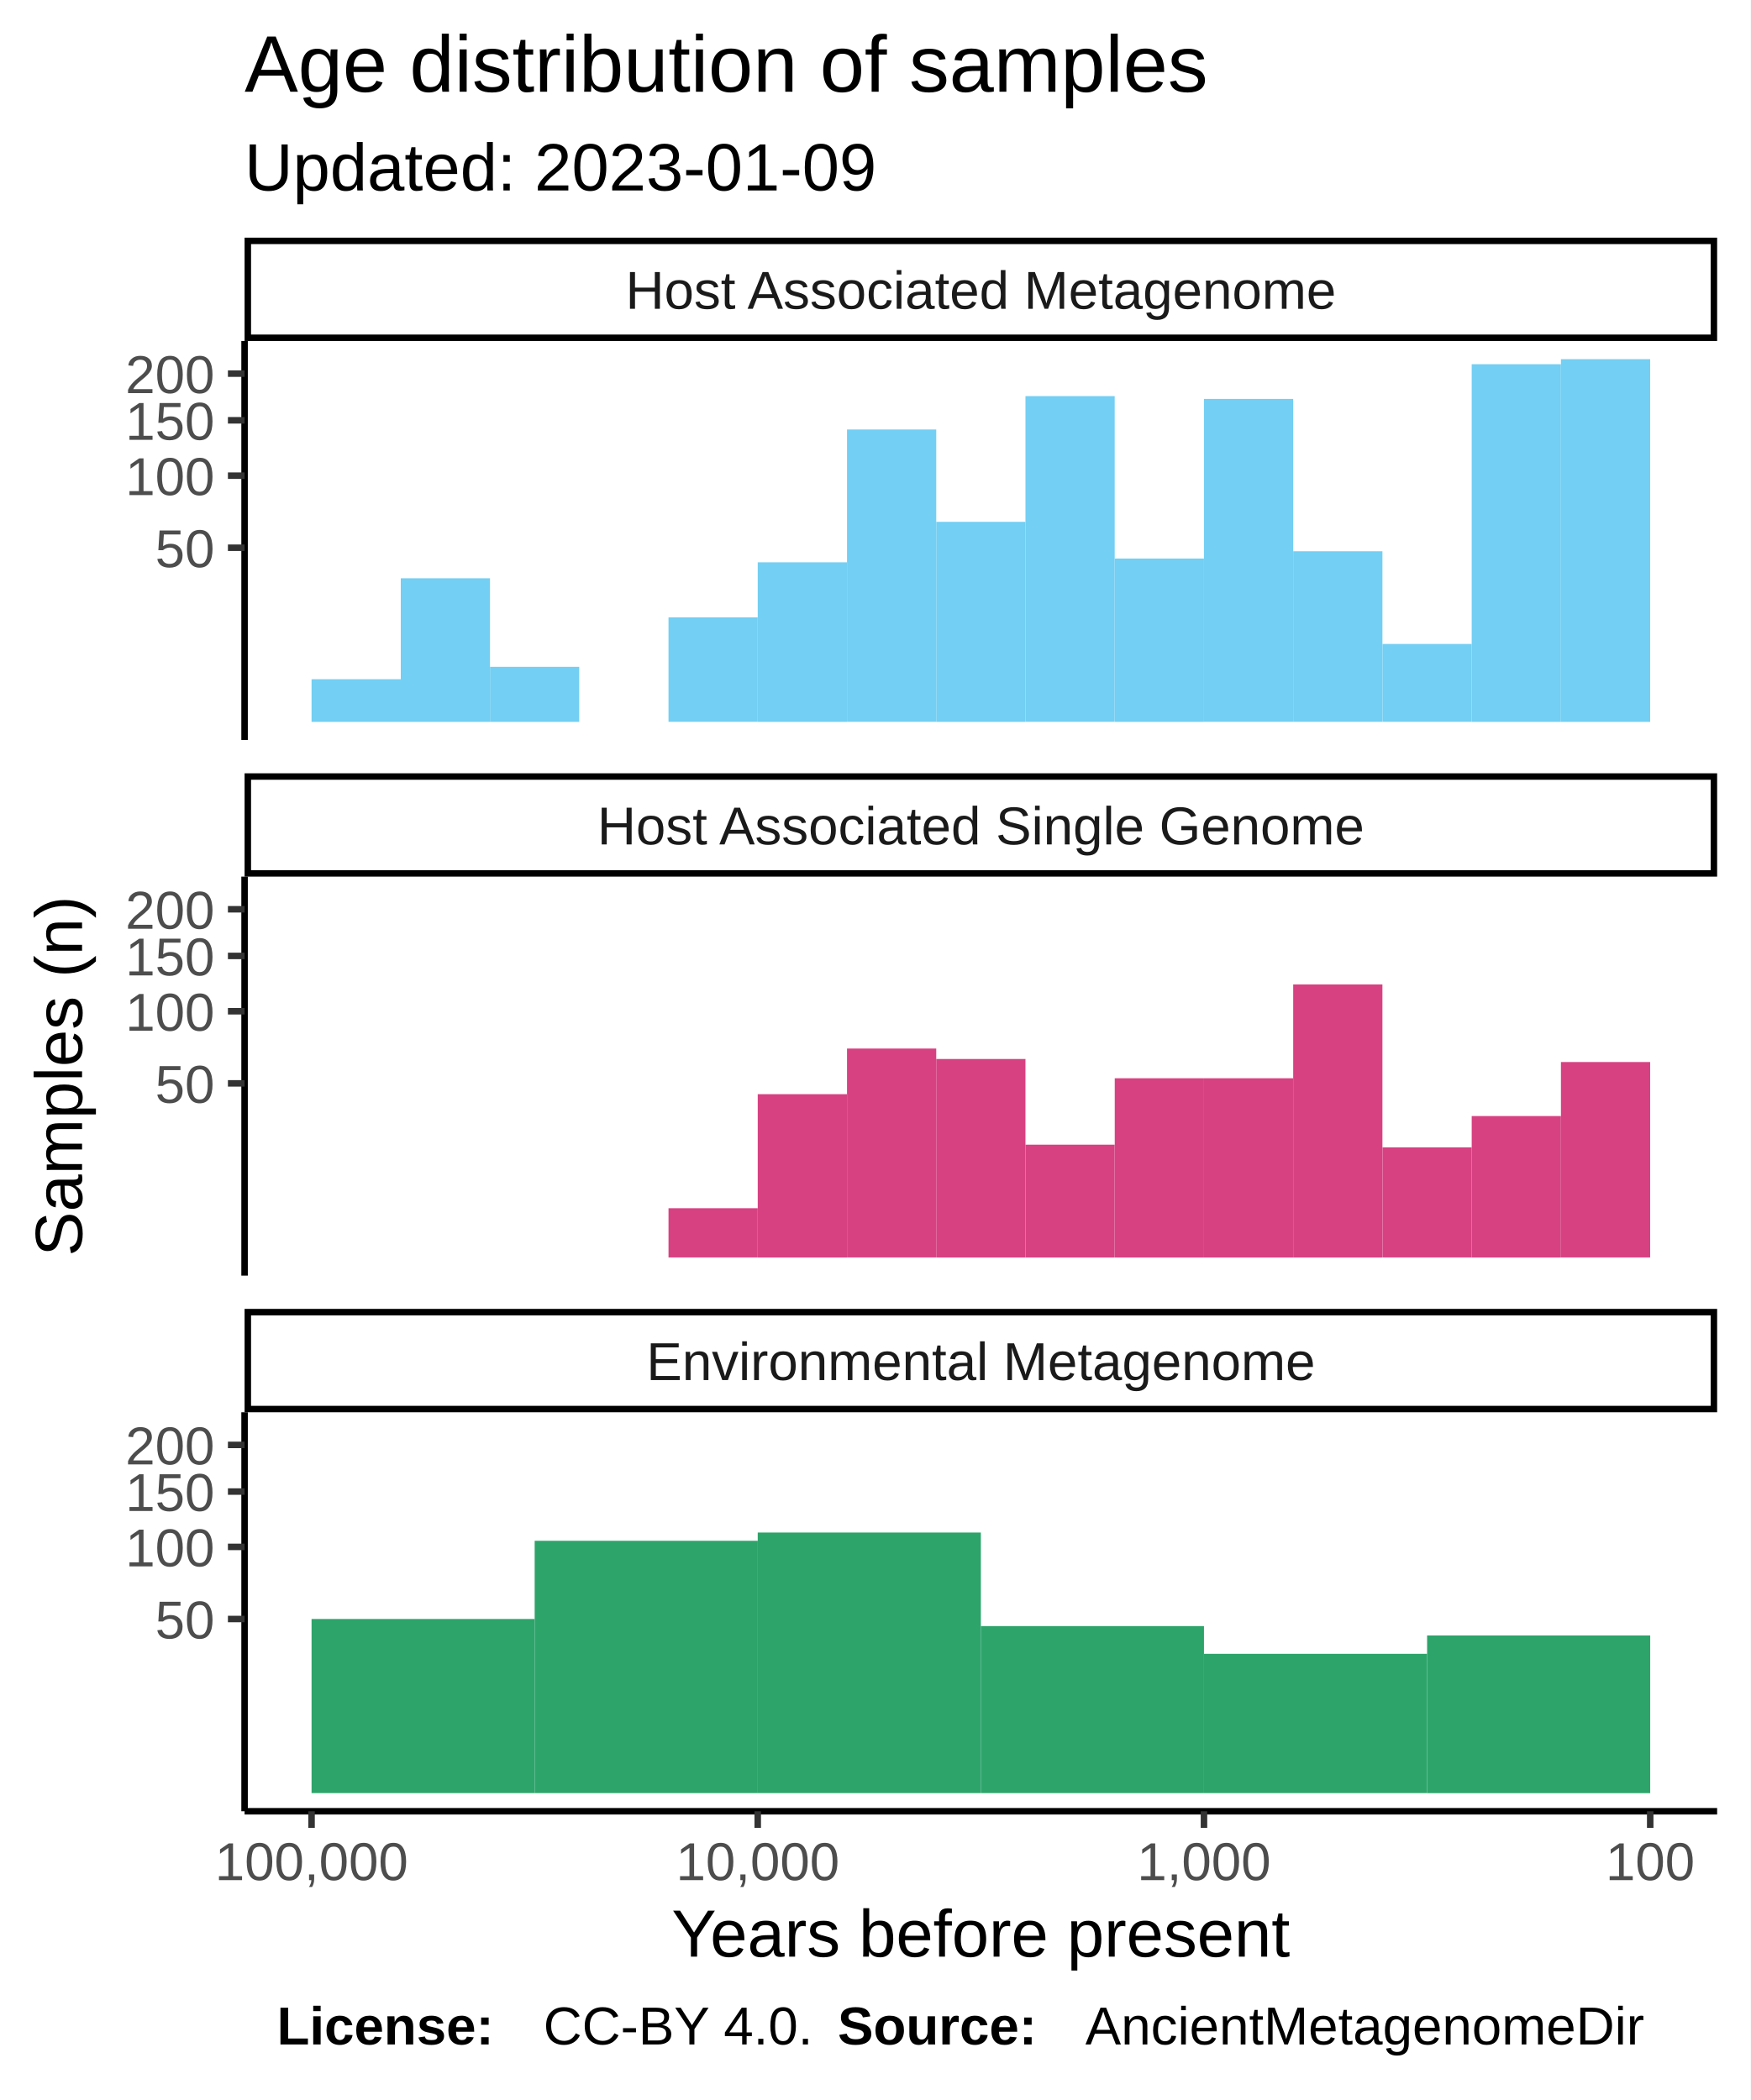
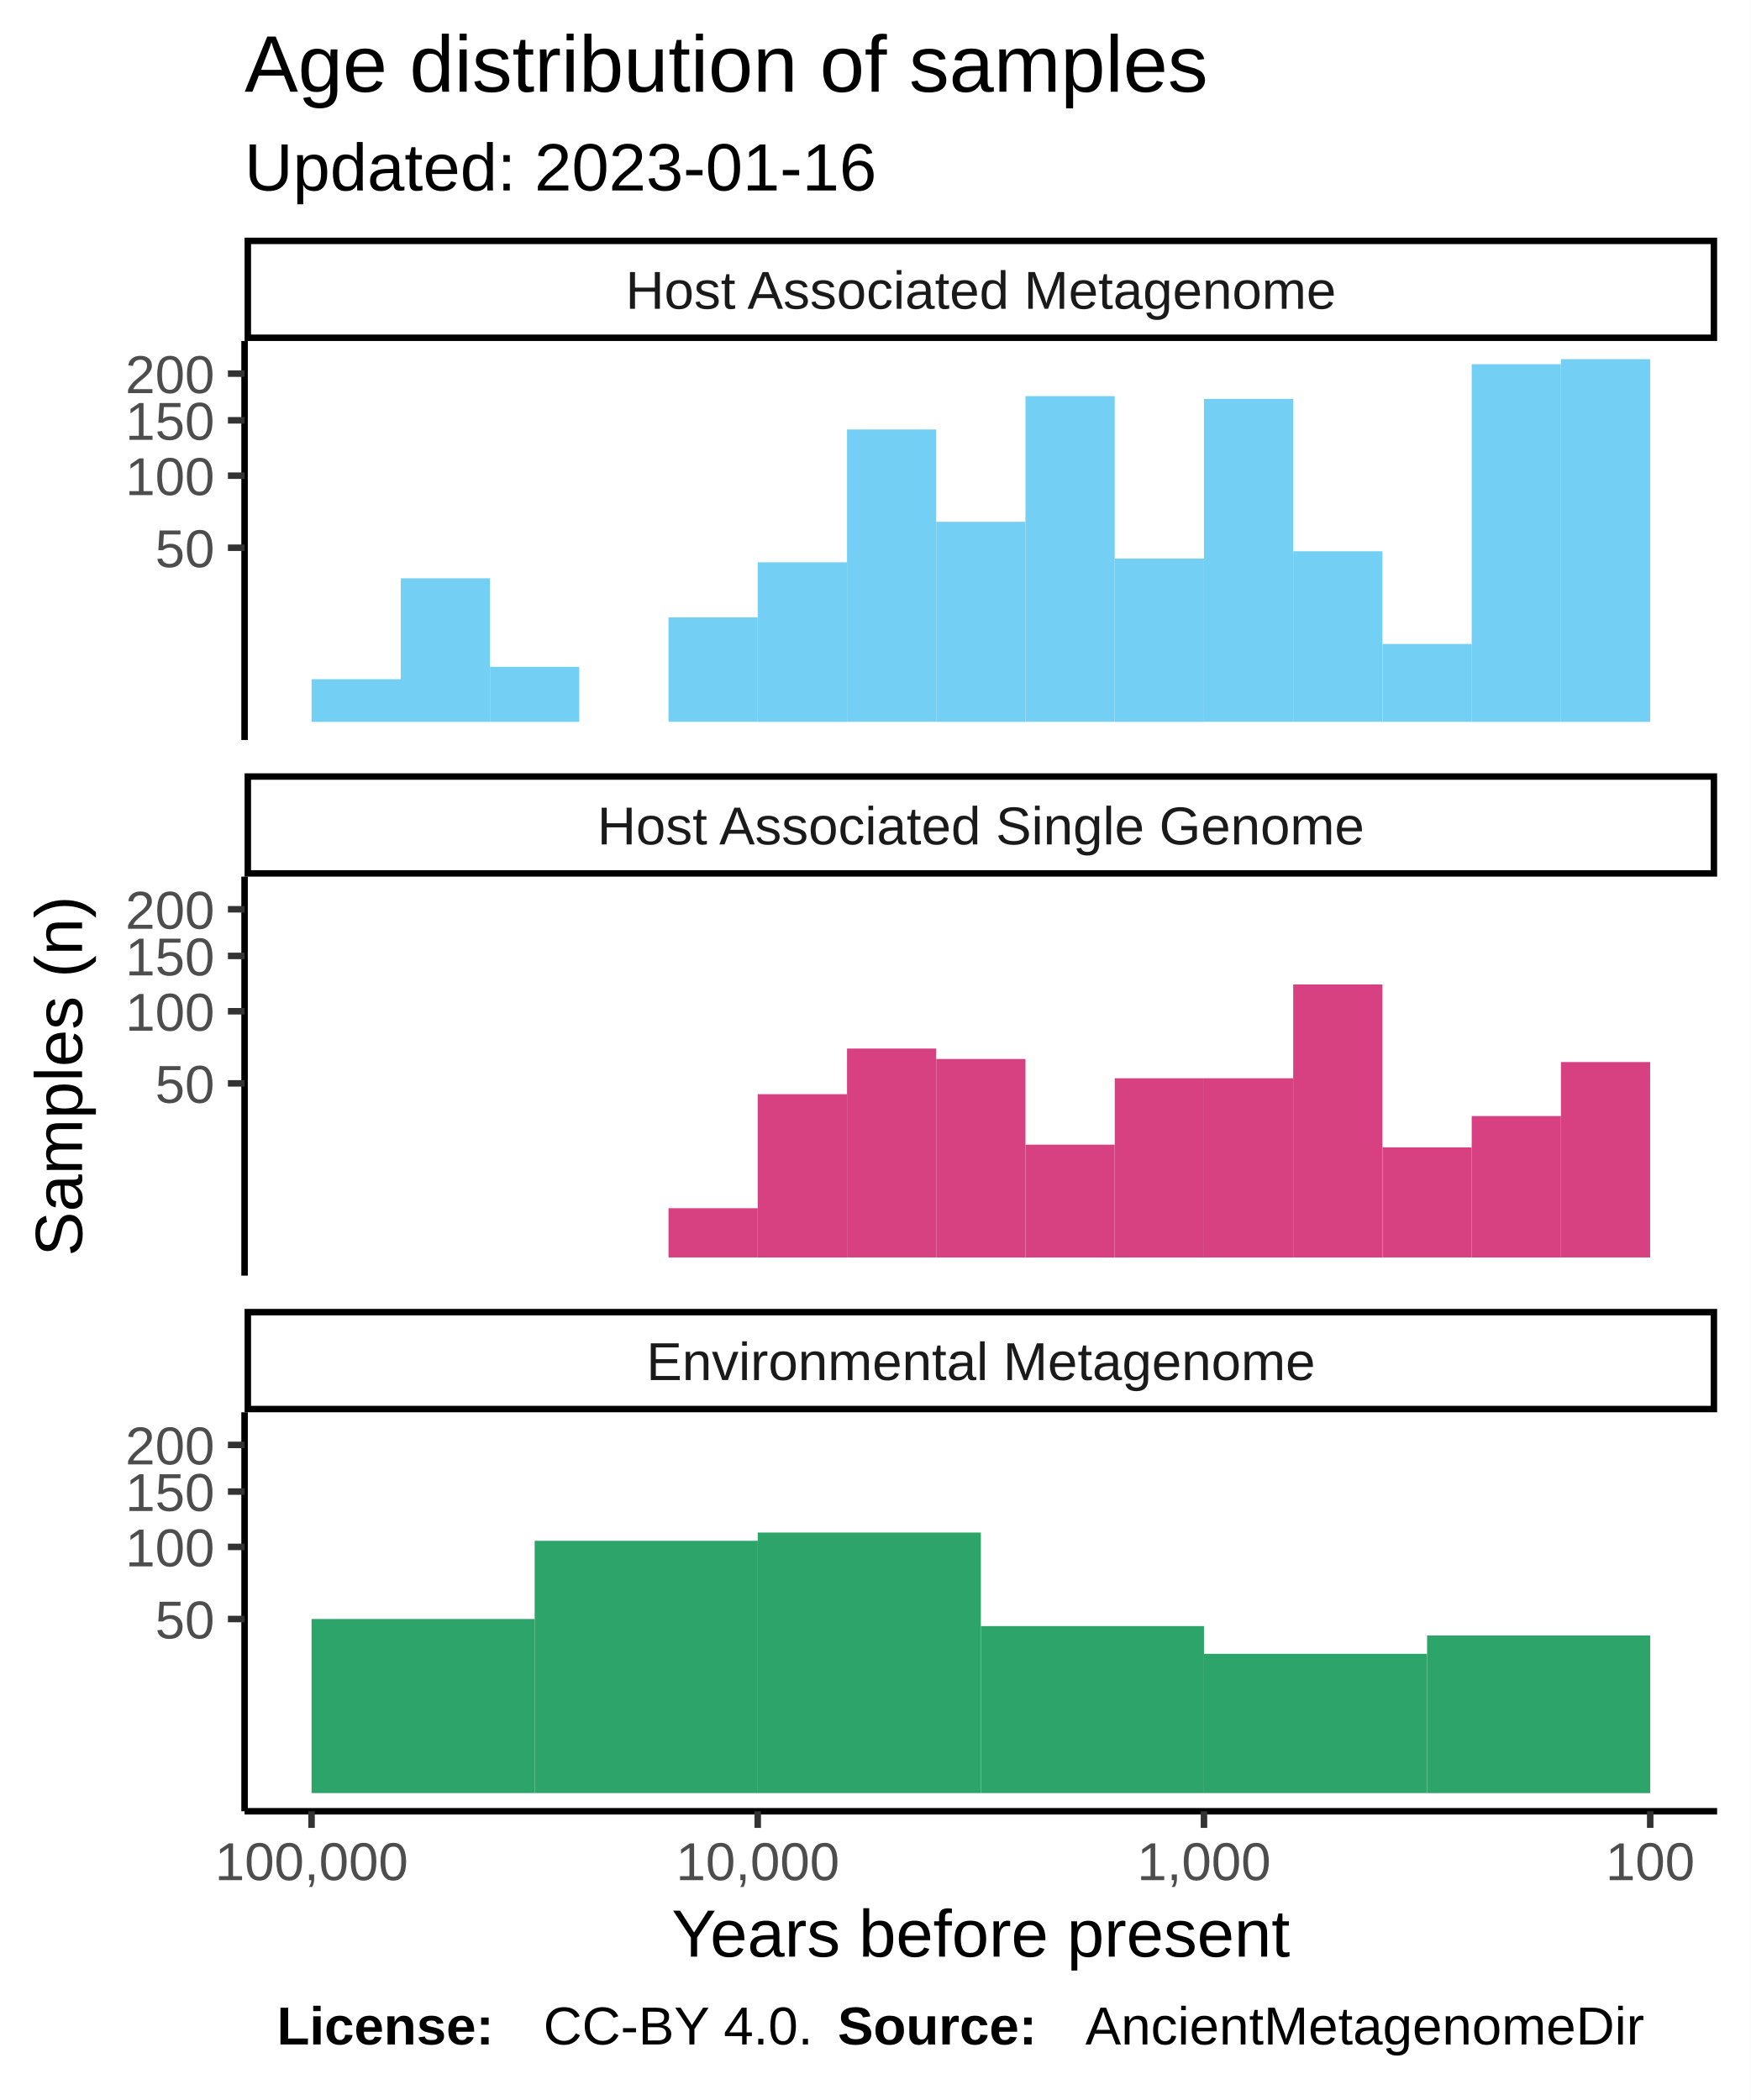
<svg xmlns="http://www.w3.org/2000/svg" class="svglite" width="288.00pt" height="345.60pt" viewBox="0 0 288.00 345.60">
  <defs>
    <style type="text/css">
    .svglite line, .svglite polyline, .svglite polygon, .svglite path, .svglite rect, .svglite circle {
      fill: none;
      stroke: #000000;
      stroke-linecap: round;
      stroke-linejoin: round;
      stroke-miterlimit: 10.00;
    }
  </style>
  </defs>
  <rect width="100%" height="100%" style="stroke: none; fill: #FFFFFF;" />
  <defs>
    <clipPath id="cpMC4wMHwyODguMDB8MC4wMHwzNDUuNjA=">
      <rect x="0.00" y="0.00" width="288.00" height="345.60" />
    </clipPath>
  </defs>
  <g clip-path="url(#cpMC4wMHwyODguMDB8MC4wMHwzNDUuNjA=)">
    <rect x="0.00" y="0.00" width="288.00" height="345.60" style="stroke-width: 1.07; stroke: #FFFFFF; fill: #FFFFFF;" />
  </g>
  <defs>
    <clipPath id="cpNDAuMjR8MjgyLjUyfDU2LjEyfDEyMS43OA==">
      <rect x="40.24" y="56.12" width="242.28" height="65.66" />
    </clipPath>
  </defs>
  <g clip-path="url(#cpNDAuMjR8MjgyLjUyfDU2LjEyfDEyMS43OA==)">
    <rect x="40.24" y="56.12" width="242.28" height="65.66" style="stroke-width: 1.07; stroke: none; fill: #FFFFFF;" />
    <rect x="256.82" y="59.11" width="14.68" height="59.69" style="stroke-width: 1.07; stroke: none; stroke-linecap: square; stroke-linejoin: miter; fill: #73CFF3;" />
    <rect x="242.14" y="59.94" width="14.68" height="58.86" style="stroke-width: 1.07; stroke: none; stroke-linecap: square; stroke-linejoin: miter; fill: #73CFF3;" />
    <rect x="227.46" y="105.98" width="14.68" height="12.81" style="stroke-width: 1.07; stroke: none; stroke-linecap: square; stroke-linejoin: miter; fill: #73CFF3;" />
    <rect x="212.77" y="90.72" width="14.68" height="28.07" style="stroke-width: 1.07; stroke: none; stroke-linecap: square; stroke-linejoin: miter; fill: #73CFF3;" />
    <rect x="198.09" y="65.65" width="14.68" height="53.14" style="stroke-width: 1.07; stroke: none; stroke-linecap: square; stroke-linejoin: miter; fill: #73CFF3;" />
    <rect x="183.41" y="91.92" width="14.68" height="26.88" style="stroke-width: 1.07; stroke: none; stroke-linecap: square; stroke-linejoin: miter; fill: #73CFF3;" />
    <rect x="168.72" y="65.19" width="14.68" height="53.60" style="stroke-width: 1.07; stroke: none; stroke-linecap: square; stroke-linejoin: miter; fill: #73CFF3;" />
    <rect x="154.04" y="85.88" width="14.68" height="32.92" style="stroke-width: 1.07; stroke: none; stroke-linecap: square; stroke-linejoin: miter; fill: #73CFF3;" />
    <rect x="139.36" y="70.68" width="14.68" height="48.11" style="stroke-width: 1.07; stroke: none; stroke-linecap: square; stroke-linejoin: miter; fill: #73CFF3;" />
    <rect x="124.67" y="92.54" width="14.68" height="26.26" style="stroke-width: 1.07; stroke: none; stroke-linecap: square; stroke-linejoin: miter; fill: #73CFF3;" />
    <rect x="109.99" y="101.60" width="14.68" height="17.19" style="stroke-width: 1.07; stroke: none; stroke-linecap: square; stroke-linejoin: miter; fill: #73CFF3;" />
    <rect x="95.31" y="118.80" width="14.68" height="0.00" style="stroke-width: 1.07; stroke: none; stroke-linecap: square; stroke-linejoin: miter; fill: #73CFF3;" />
    <rect x="80.62" y="109.74" width="14.68" height="9.06" style="stroke-width: 1.07; stroke: none; stroke-linecap: square; stroke-linejoin: miter; fill: #73CFF3;" />
    <rect x="65.94" y="95.17" width="14.68" height="23.63" style="stroke-width: 1.07; stroke: none; stroke-linecap: square; stroke-linejoin: miter; fill: #73CFF3;" />
    <rect x="51.26" y="111.78" width="14.68" height="7.02" style="stroke-width: 1.07; stroke: none; stroke-linecap: square; stroke-linejoin: miter; fill: #73CFF3;" />
  </g>
  <g clip-path="url(#cpMC4wMHwyODguMDB8MC4wMHwzNDUuNjA=)">
</g>
  <defs>
    <clipPath id="cpNDAuMjR8MjgyLjUyfDE0NC4yN3wyMDkuOTM=">
      <rect x="40.24" y="144.27" width="242.28" height="65.66" />
    </clipPath>
  </defs>
  <g clip-path="url(#cpNDAuMjR8MjgyLjUyfDE0NC4yN3wyMDkuOTM=)">
    <rect x="40.24" y="144.27" width="242.28" height="65.66" style="stroke-width: 1.07; stroke: none; fill: #FFFFFF;" />
    <rect x="256.82" y="174.78" width="14.68" height="32.16" style="stroke-width: 1.07; stroke: none; stroke-linecap: square; stroke-linejoin: miter; fill: #D74182;" />
    <rect x="242.14" y="183.67" width="14.68" height="23.28" style="stroke-width: 1.07; stroke: none; stroke-linecap: square; stroke-linejoin: miter; fill: #D74182;" />
    <rect x="227.46" y="188.82" width="14.68" height="18.12" style="stroke-width: 1.07; stroke: none; stroke-linecap: square; stroke-linejoin: miter; fill: #D74182;" />
    <rect x="212.77" y="162.01" width="14.68" height="44.94" style="stroke-width: 1.07; stroke: none; stroke-linecap: square; stroke-linejoin: miter; fill: #D74182;" />
    <rect x="198.09" y="177.45" width="14.68" height="29.50" style="stroke-width: 1.07; stroke: none; stroke-linecap: square; stroke-linejoin: miter; fill: #D74182;" />
    <rect x="183.41" y="177.45" width="14.68" height="29.50" style="stroke-width: 1.07; stroke: none; stroke-linecap: square; stroke-linejoin: miter; fill: #D74182;" />
    <rect x="168.72" y="188.38" width="14.68" height="18.57" style="stroke-width: 1.07; stroke: none; stroke-linecap: square; stroke-linejoin: miter; fill: #D74182;" />
    <rect x="154.04" y="174.28" width="14.68" height="32.67" style="stroke-width: 1.07; stroke: none; stroke-linecap: square; stroke-linejoin: miter; fill: #D74182;" />
    <rect x="139.36" y="172.56" width="14.68" height="34.38" style="stroke-width: 1.07; stroke: none; stroke-linecap: square; stroke-linejoin: miter; fill: #D74182;" />
    <rect x="124.67" y="180.07" width="14.68" height="26.88" style="stroke-width: 1.07; stroke: none; stroke-linecap: square; stroke-linejoin: miter; fill: #D74182;" />
    <rect x="109.99" y="198.84" width="14.68" height="8.10" style="stroke-width: 1.07; stroke: none; stroke-linecap: square; stroke-linejoin: miter; fill: #D74182;" />
  </g>
  <g clip-path="url(#cpMC4wMHwyODguMDB8MC4wMHwzNDUuNjA=)">
</g>
  <defs>
    <clipPath id="cpNDAuMjR8MjgyLjUyfDIzMi40MnwyOTguMDg=">
      <rect x="40.24" y="232.42" width="242.28" height="65.66" />
    </clipPath>
  </defs>
  <g clip-path="url(#cpNDAuMjR8MjgyLjUyfDIzMi40MnwyOTguMDg=)">
    <rect x="40.24" y="232.42" width="242.28" height="65.66" style="stroke-width: 1.07; stroke: none; fill: #FFFFFF;" />
    <rect x="234.80" y="269.15" width="36.71" height="25.95" style="stroke-width: 1.07; stroke: none; stroke-linecap: square; stroke-linejoin: miter; fill: #2DA46A;" />
    <rect x="198.09" y="272.17" width="36.71" height="22.92" style="stroke-width: 1.07; stroke: none; stroke-linecap: square; stroke-linejoin: miter; fill: #2DA46A;" />
    <rect x="161.38" y="267.61" width="36.71" height="27.48" style="stroke-width: 1.07; stroke: none; stroke-linecap: square; stroke-linejoin: miter; fill: #2DA46A;" />
    <rect x="124.67" y="252.21" width="36.71" height="42.88" style="stroke-width: 1.07; stroke: none; stroke-linecap: square; stroke-linejoin: miter; fill: #2DA46A;" />
    <rect x="87.97" y="253.57" width="36.71" height="41.52" style="stroke-width: 1.07; stroke: none; stroke-linecap: square; stroke-linejoin: miter; fill: #2DA46A;" />
    <rect x="51.26" y="266.44" width="36.71" height="28.65" style="stroke-width: 1.07; stroke: none; stroke-linecap: square; stroke-linejoin: miter; fill: #2DA46A;" />
  </g>
  <g clip-path="url(#cpMC4wMHwyODguMDB8MC4wMHwzNDUuNjA=)">
</g>
  <defs>
    <clipPath id="cpNDAuMjR8MjgyLjUyfDIxNS40MXwyMzIuNDI=">
      <rect x="40.24" y="215.41" width="242.28" height="17.01" />
    </clipPath>
  </defs>
  <g clip-path="url(#cpNDAuMjR8MjgyLjUyfDIxNS40MXwyMzIuNDI=)">
    <rect x="40.24" y="215.41" width="242.28" height="17.01" style="stroke-width: 2.13; fill: #FFFFFF;" />
    <text x="161.38" y="227.12" text-anchor="middle" style="font-size: 8.80px; fill: #1A1A1A; font-family: Liberation Sans;" textLength="124.59px" lengthAdjust="spacingAndGlyphs">Environmental Metagenome</text>
  </g>
  <g clip-path="url(#cpMC4wMHwyODguMDB8MC4wMHwzNDUuNjA=)">
</g>
  <defs>
    <clipPath id="cpNDAuMjR8MjgyLjUyfDEyNy4yNnwxNDQuMjc=">
      <rect x="40.24" y="127.26" width="242.28" height="17.01" />
    </clipPath>
  </defs>
  <g clip-path="url(#cpNDAuMjR8MjgyLjUyfDEyNy4yNnwxNDQuMjc=)">
    <rect x="40.24" y="127.26" width="242.28" height="17.01" style="stroke-width: 2.13; fill: #FFFFFF;" />
    <text x="161.38" y="138.97" text-anchor="middle" style="font-size: 8.80px; fill: #1A1A1A; font-family: Liberation Sans;" textLength="140.36px" lengthAdjust="spacingAndGlyphs">Host Associated Single Genome</text>
  </g>
  <g clip-path="url(#cpMC4wMHwyODguMDB8MC4wMHwzNDUuNjA=)">
</g>
  <defs>
    <clipPath id="cpNDAuMjR8MjgyLjUyfDM5LjExfDU2LjEy">
      <rect x="40.24" y="39.11" width="242.28" height="17.01" />
    </clipPath>
  </defs>
  <g clip-path="url(#cpNDAuMjR8MjgyLjUyfDM5LjExfDU2LjEy)">
    <rect x="40.24" y="39.11" width="242.28" height="17.01" style="stroke-width: 2.13; fill: #FFFFFF;" />
    <text x="161.38" y="50.82" text-anchor="middle" style="font-size: 8.80px; fill: #1A1A1A; font-family: Liberation Sans;" textLength="131.12px" lengthAdjust="spacingAndGlyphs">Host Associated Metagenome</text>
  </g>
  <g clip-path="url(#cpMC4wMHwyODguMDB8MC4wMHwzNDUuNjA=)">
    <polyline points="40.24,298.08 282.52,298.08 " style="stroke-width: 1.07; stroke-linecap: butt;" />
    <polyline points="271.51,300.82 271.51,298.08 " style="stroke-width: 1.07; stroke: #333333; stroke-linecap: butt;" />
    <polyline points="198.09,300.82 198.09,298.08 " style="stroke-width: 1.07; stroke: #333333; stroke-linecap: butt;" />
    <polyline points="124.67,300.82 124.67,298.08 " style="stroke-width: 1.07; stroke: #333333; stroke-linecap: butt;" />
    <polyline points="51.26,300.82 51.26,298.08 " style="stroke-width: 1.07; stroke: #333333; stroke-linecap: butt;" />
    <text x="271.51" y="309.42" text-anchor="middle" style="font-size: 8.80px; fill: #4D4D4D; font-family: Liberation Sans;" textLength="16.78px" lengthAdjust="spacingAndGlyphs">100</text>
    <text x="198.09" y="309.42" text-anchor="middle" style="font-size: 8.80px; fill: #4D4D4D; font-family: Liberation Sans;" textLength="25.17px" lengthAdjust="spacingAndGlyphs">1,000</text>
    <text x="124.67" y="309.42" text-anchor="middle" style="font-size: 8.80px; fill: #4D4D4D; font-family: Liberation Sans;" textLength="30.77px" lengthAdjust="spacingAndGlyphs">10,000</text>
    <text x="51.26" y="309.42" text-anchor="middle" style="font-size: 8.80px; fill: #4D4D4D; font-family: Liberation Sans;" textLength="36.36px" lengthAdjust="spacingAndGlyphs">100,000</text>
    <polyline points="40.24,121.78 40.24,56.12 " style="stroke-width: 1.07; stroke-linecap: butt;" />
    <text x="35.31" y="93.35" text-anchor="end" style="font-size: 8.80px; fill: #4D4D4D; font-family: Liberation Sans;" textLength="11.19px" lengthAdjust="spacingAndGlyphs">50</text>
    <text x="35.31" y="81.48" text-anchor="end" style="font-size: 8.80px; fill: #4D4D4D; font-family: Liberation Sans;" textLength="16.78px" lengthAdjust="spacingAndGlyphs">100</text>
    <text x="35.31" y="72.38" text-anchor="end" style="font-size: 8.80px; fill: #4D4D4D; font-family: Liberation Sans;" textLength="16.78px" lengthAdjust="spacingAndGlyphs">150</text>
    <text x="35.31" y="64.70" text-anchor="end" style="font-size: 8.80px; fill: #4D4D4D; font-family: Liberation Sans;" textLength="16.78px" lengthAdjust="spacingAndGlyphs">200</text>
    <polyline points="37.50,90.14 40.24,90.14 " style="stroke-width: 1.07; stroke: #333333; stroke-linecap: butt;" />
    <polyline points="37.50,78.28 40.24,78.28 " style="stroke-width: 1.07; stroke: #333333; stroke-linecap: butt;" />
    <polyline points="37.50,69.17 40.24,69.17 " style="stroke-width: 1.07; stroke: #333333; stroke-linecap: butt;" />
    <polyline points="37.50,61.49 40.24,61.49 " style="stroke-width: 1.07; stroke: #333333; stroke-linecap: butt;" />
    <polyline points="40.24,209.93 40.24,144.27 " style="stroke-width: 1.07; stroke-linecap: butt;" />
    <text x="35.31" y="181.50" text-anchor="end" style="font-size: 8.80px; fill: #4D4D4D; font-family: Liberation Sans;" textLength="11.19px" lengthAdjust="spacingAndGlyphs">50</text>
    <text x="35.31" y="169.63" text-anchor="end" style="font-size: 8.80px; fill: #4D4D4D; font-family: Liberation Sans;" textLength="16.78px" lengthAdjust="spacingAndGlyphs">100</text>
    <text x="35.31" y="160.53" text-anchor="end" style="font-size: 8.80px; fill: #4D4D4D; font-family: Liberation Sans;" textLength="16.78px" lengthAdjust="spacingAndGlyphs">150</text>
    <text x="35.31" y="152.85" text-anchor="end" style="font-size: 8.80px; fill: #4D4D4D; font-family: Liberation Sans;" textLength="16.78px" lengthAdjust="spacingAndGlyphs">200</text>
    <polyline points="37.50,178.29 40.24,178.29 " style="stroke-width: 1.07; stroke: #333333; stroke-linecap: butt;" />
    <polyline points="37.50,166.42 40.24,166.42 " style="stroke-width: 1.07; stroke: #333333; stroke-linecap: butt;" />
    <polyline points="37.50,157.32 40.24,157.32 " style="stroke-width: 1.07; stroke: #333333; stroke-linecap: butt;" />
    <polyline points="37.50,149.64 40.24,149.64 " style="stroke-width: 1.07; stroke: #333333; stroke-linecap: butt;" />
    <polyline points="40.24,298.08 40.24,232.42 " style="stroke-width: 1.07; stroke-linecap: butt;" />
    <text x="35.31" y="269.65" text-anchor="end" style="font-size: 8.80px; fill: #4D4D4D; font-family: Liberation Sans;" textLength="11.19px" lengthAdjust="spacingAndGlyphs">50</text>
    <text x="35.31" y="257.78" text-anchor="end" style="font-size: 8.80px; fill: #4D4D4D; font-family: Liberation Sans;" textLength="16.78px" lengthAdjust="spacingAndGlyphs">100</text>
    <text x="35.31" y="248.67" text-anchor="end" style="font-size: 8.80px; fill: #4D4D4D; font-family: Liberation Sans;" textLength="16.78px" lengthAdjust="spacingAndGlyphs">150</text>
    <text x="35.31" y="241.00" text-anchor="end" style="font-size: 8.80px; fill: #4D4D4D; font-family: Liberation Sans;" textLength="16.78px" lengthAdjust="spacingAndGlyphs">200</text>
    <polyline points="37.50,266.44 40.24,266.44 " style="stroke-width: 1.07; stroke: #333333; stroke-linecap: butt;" />
    <polyline points="37.50,254.57 40.24,254.57 " style="stroke-width: 1.07; stroke: #333333; stroke-linecap: butt;" />
    <polyline points="37.50,245.47 40.24,245.47 " style="stroke-width: 1.07; stroke: #333333; stroke-linecap: butt;" />
    <polyline points="37.50,237.79 40.24,237.79 " style="stroke-width: 1.07; stroke: #333333; stroke-linecap: butt;" />
    <text x="161.38" y="322.01" text-anchor="middle" style="font-size: 11.00px; font-family: Liberation Sans;" textLength="113.23px" lengthAdjust="spacingAndGlyphs">Years before present</text>
    <text transform="translate(13.50,177.10) rotate(-90)" text-anchor="middle" style="font-size: 11.00px; font-family: Liberation Sans;" textLength="66.03px" lengthAdjust="spacingAndGlyphs">Samples (n)</text>
-     <text x="40.24" y="31.34" style="font-size: 11.00px; font-family: Liberation Sans;" textLength="117.95px" lengthAdjust="spacingAndGlyphs">Updated: 2023-01-09</text>
+     <text x="40.24" y="31.34" style="font-size: 11.00px; font-family: Liberation Sans;" textLength="117.95px" lengthAdjust="spacingAndGlyphs">Updated: 2023-01-16</text>
    <text x="40.24" y="15.10" style="font-size: 13.20px; font-family: Liberation Sans;" textLength="180.78px" lengthAdjust="spacingAndGlyphs">Age distribution of samples</text>
    <text x="45.55" y="336.46" style="font-size: 8.80px; font-weight: bold; font-family: Liberation Sans;" textLength="43.86px" lengthAdjust="spacingAndGlyphs">License: </text>
    <text x="89.40" y="336.46" style="font-size: 8.80px; font-family: Liberation Sans;" textLength="48.43px" lengthAdjust="spacingAndGlyphs">CC-BY 4.0. </text>
    <text x="137.83" y="336.46" style="font-size: 8.80px; font-weight: bold; font-family: Liberation Sans;" textLength="40.75px" lengthAdjust="spacingAndGlyphs">Source: </text>
    <text x="178.58" y="336.46" style="font-size: 8.80px; font-family: Liberation Sans;" textLength="103.94px" lengthAdjust="spacingAndGlyphs">AncientMetagenomeDir</text>
  </g>
</svg>
